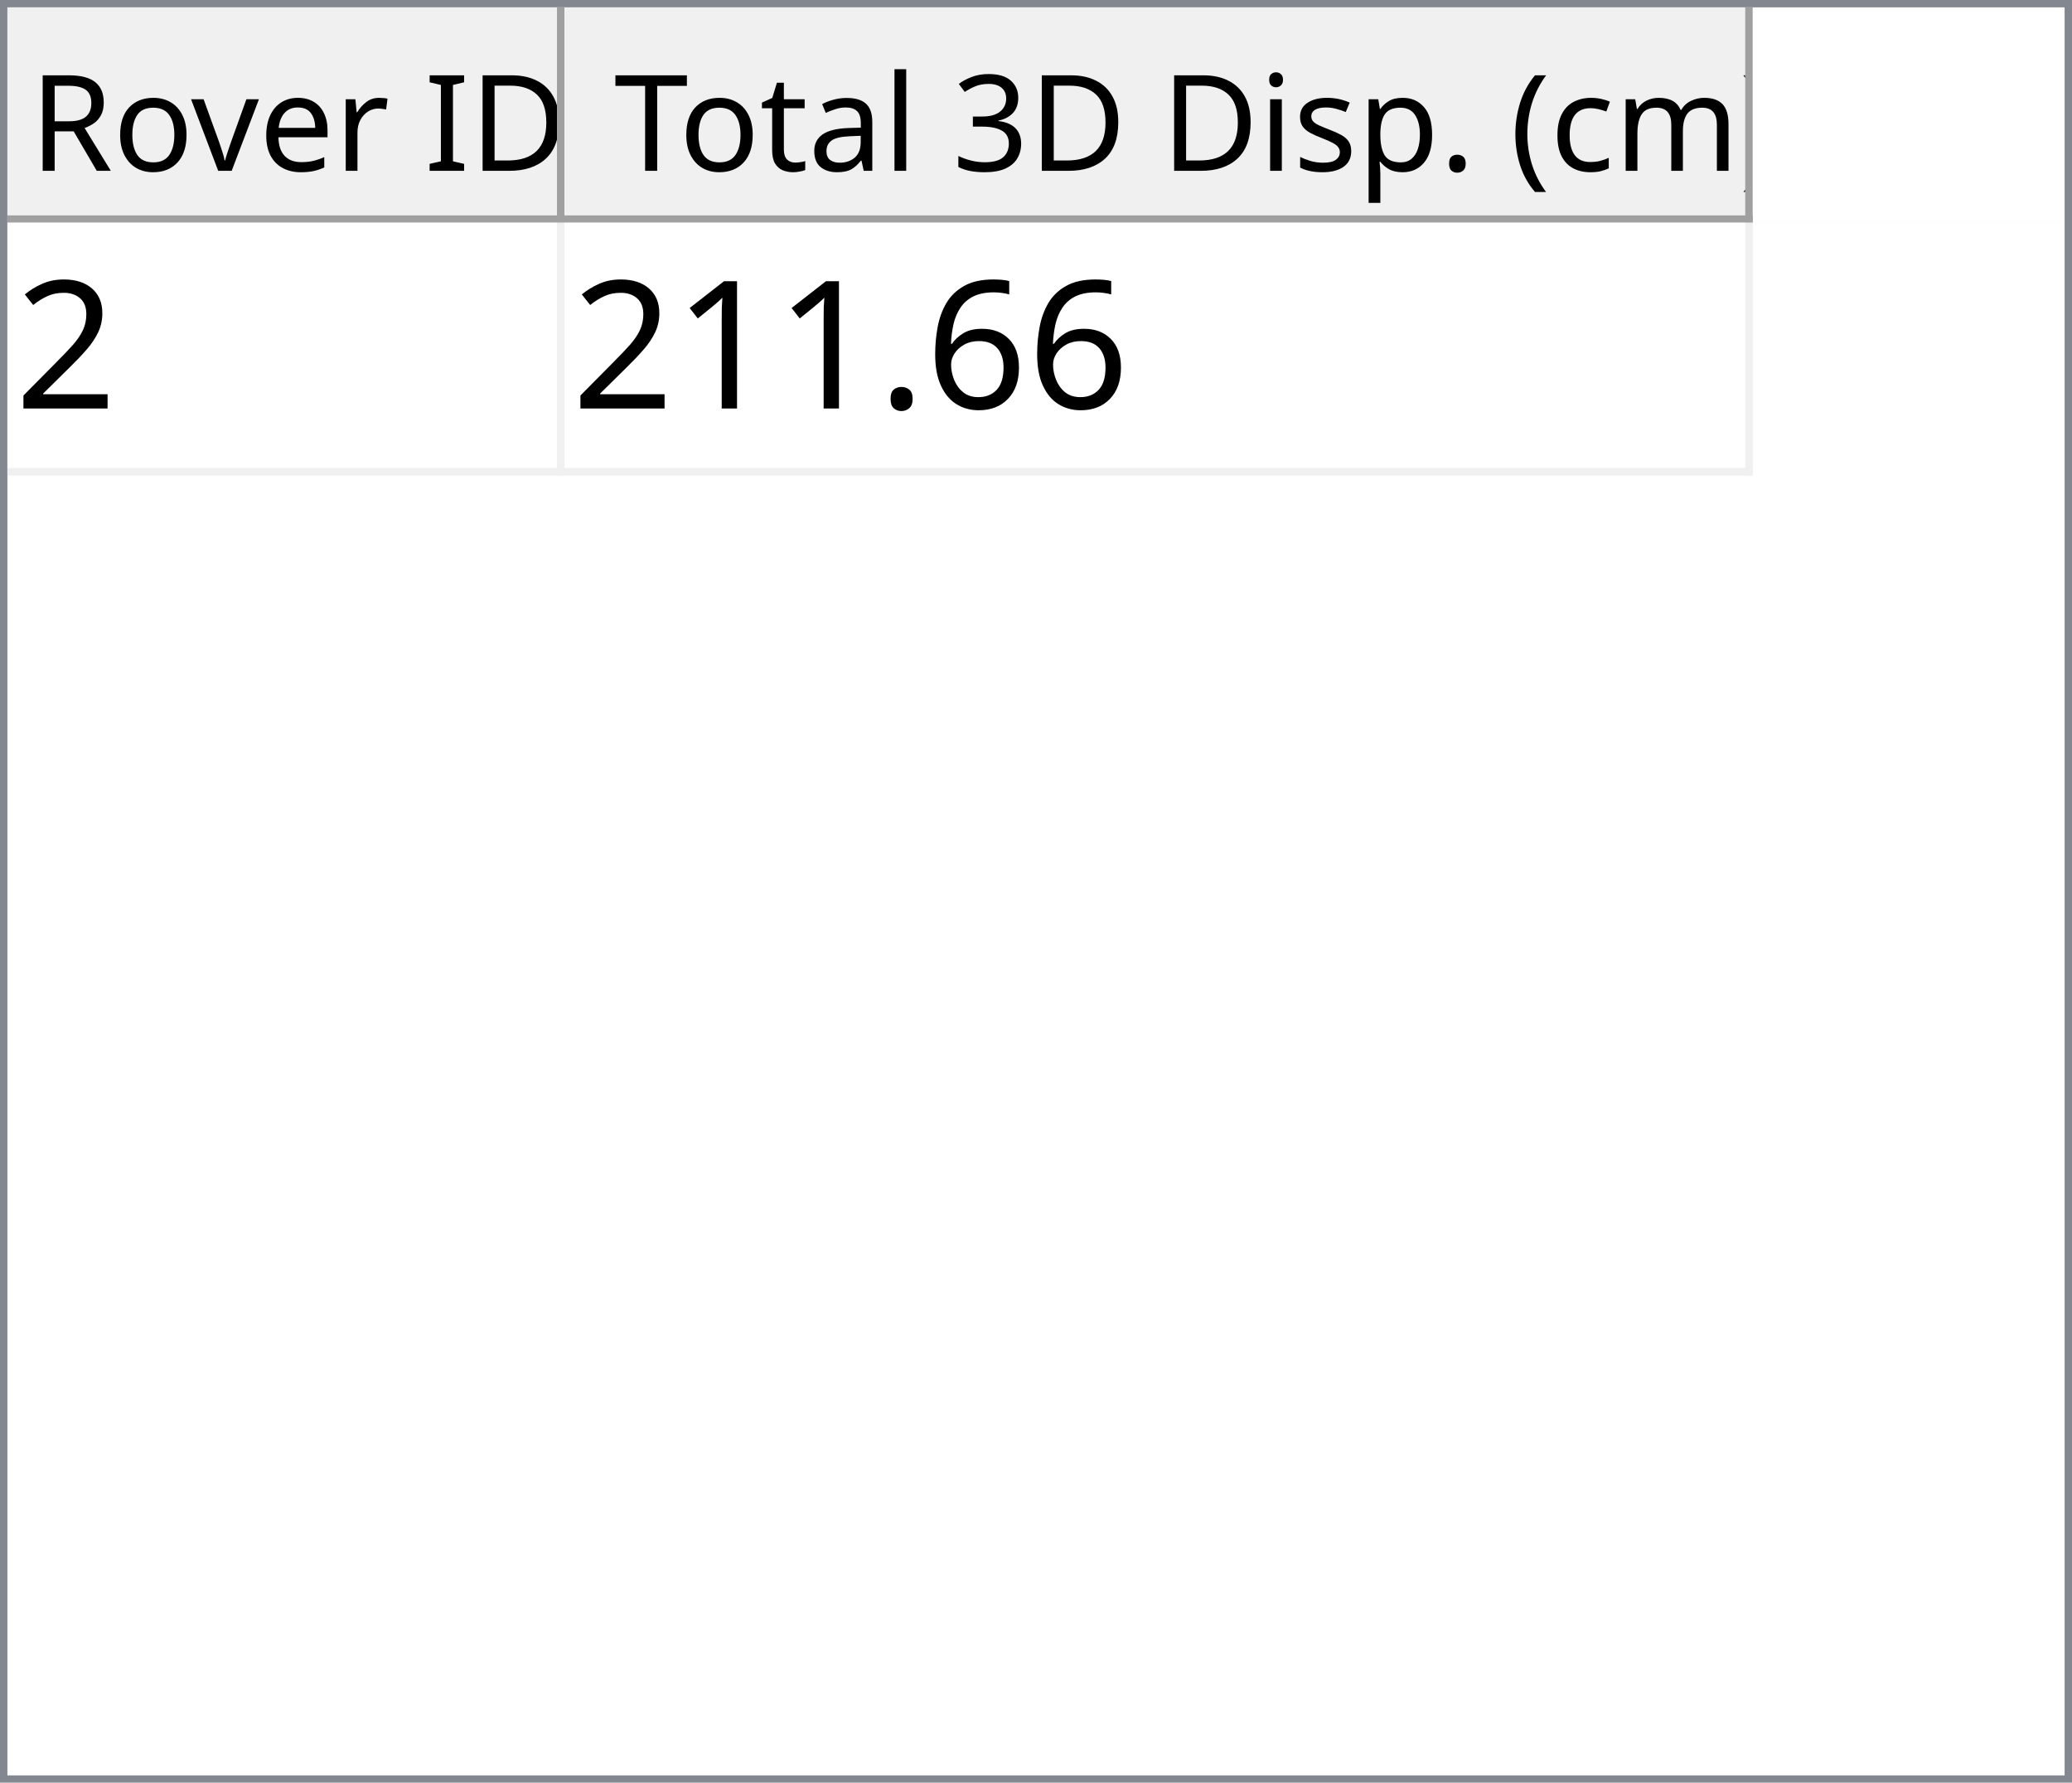
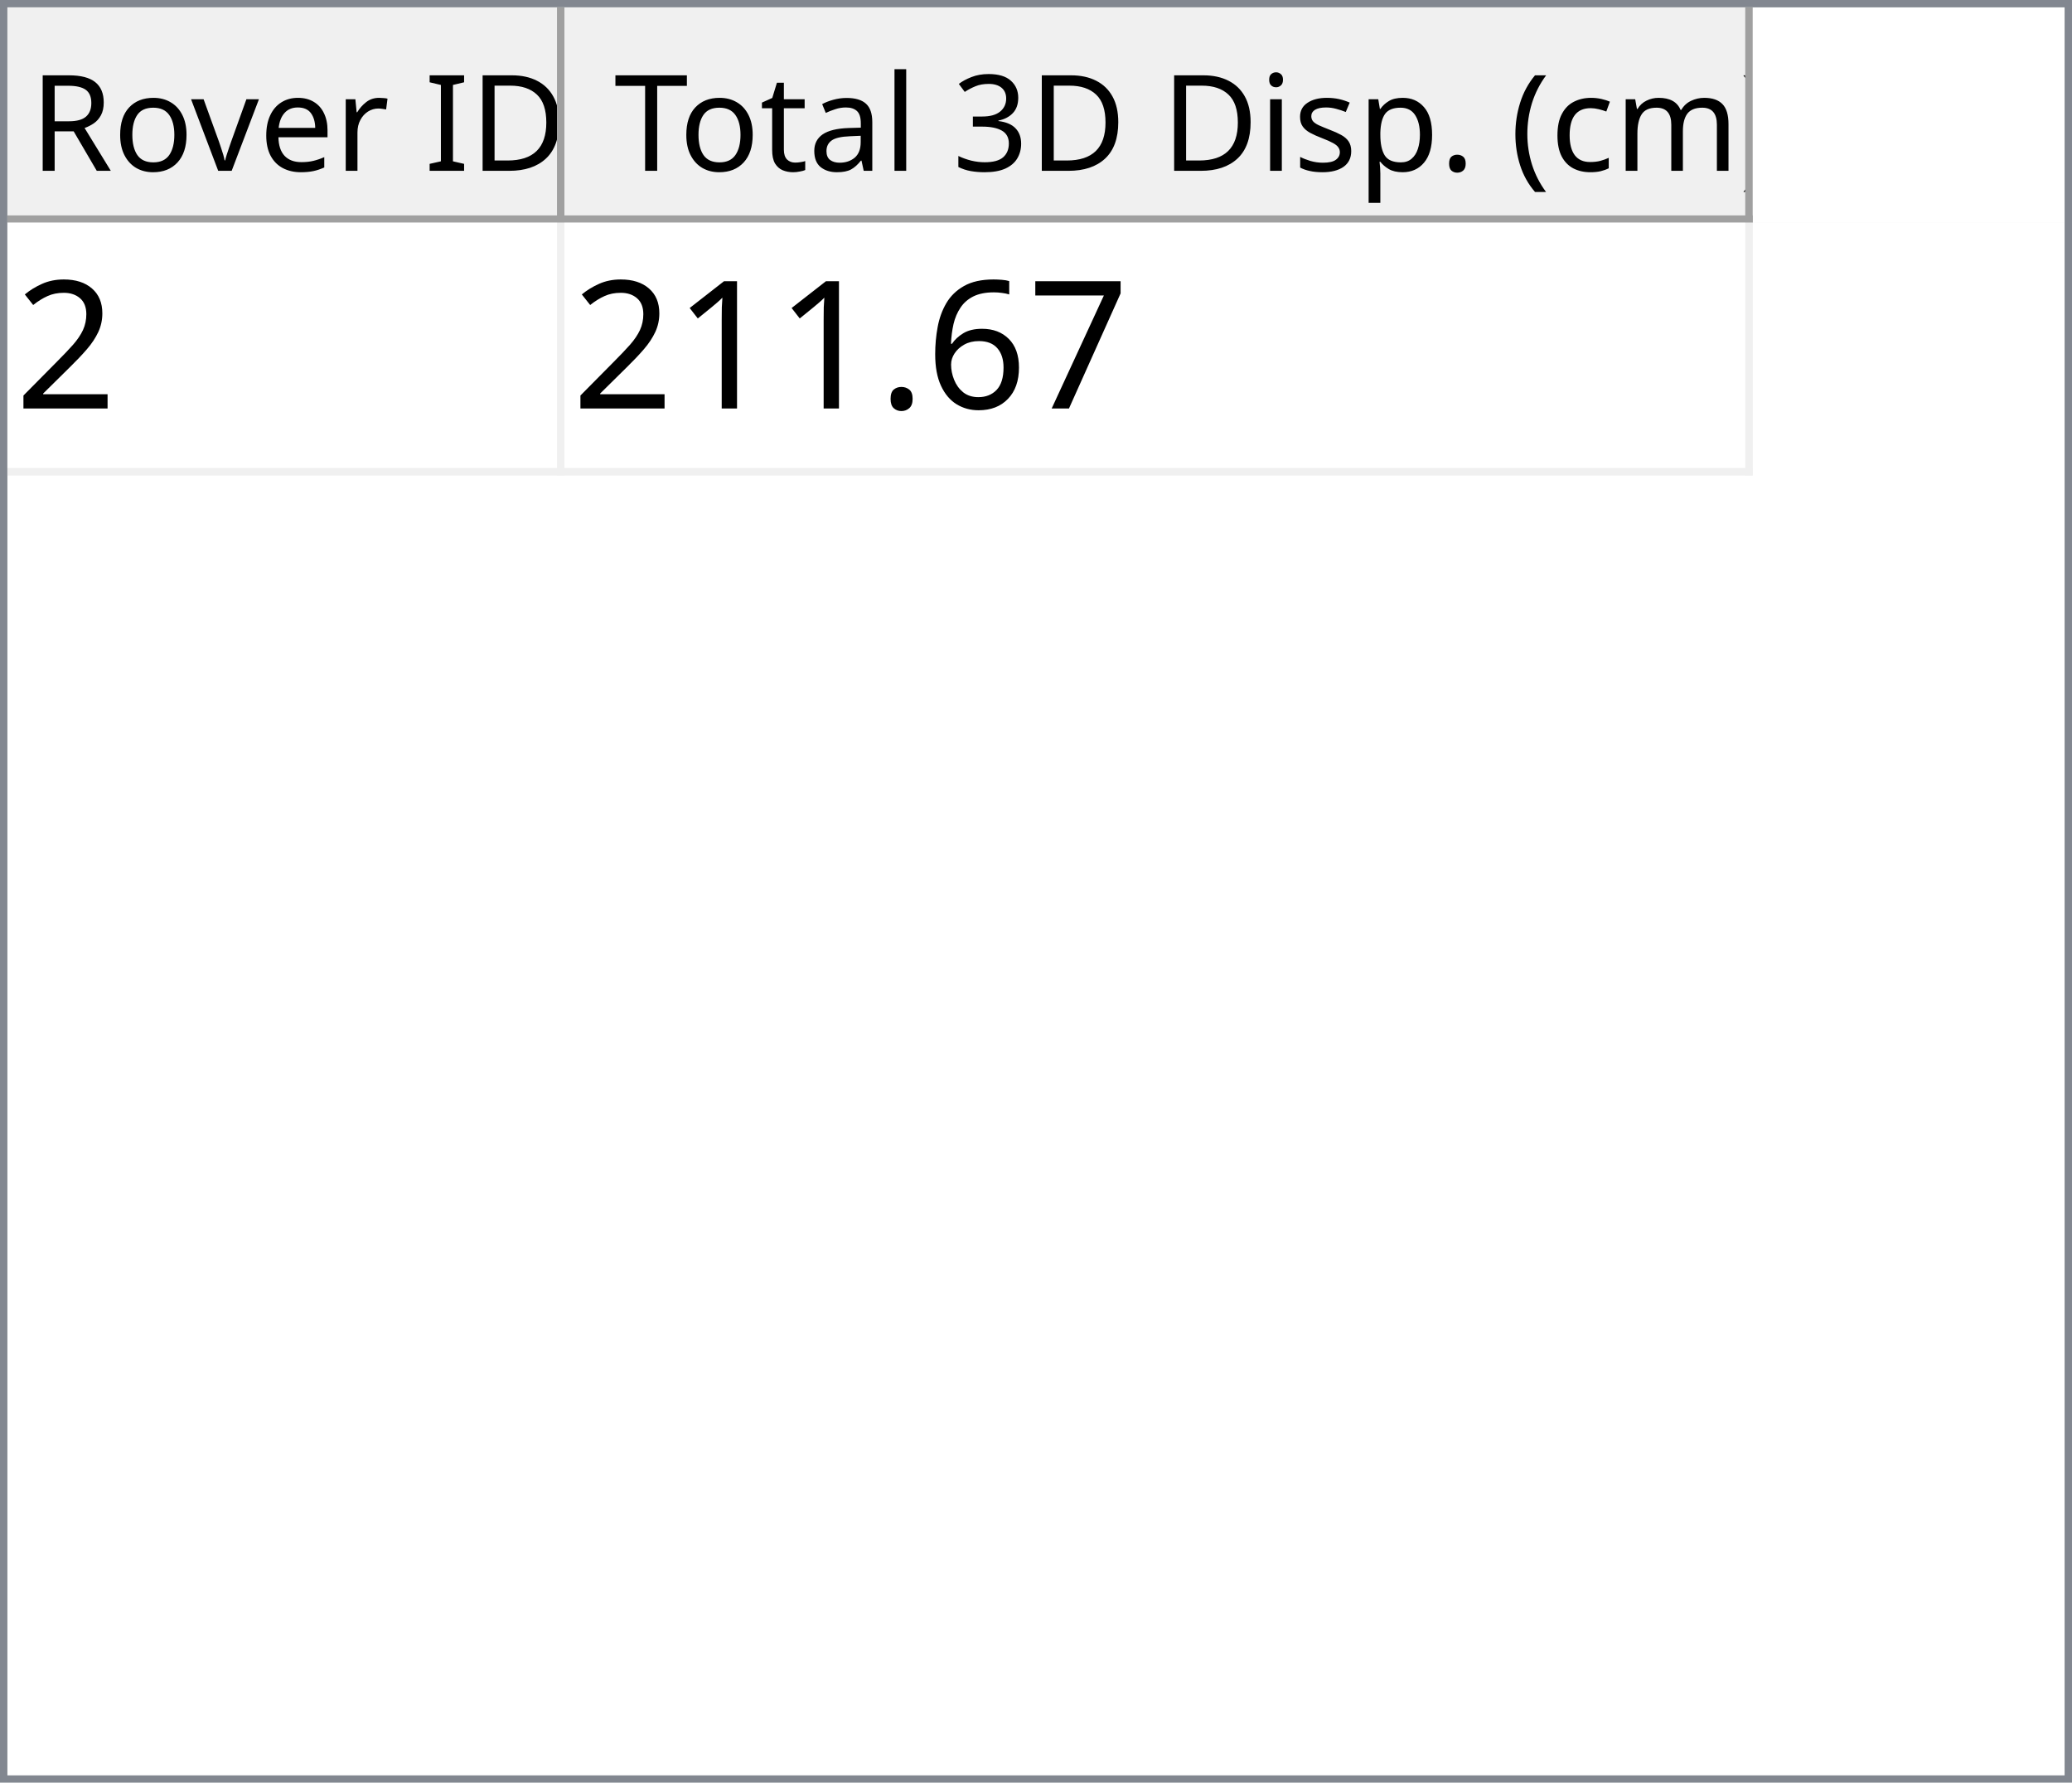
<svg xmlns="http://www.w3.org/2000/svg" style="fill-opacity:1; color-rendering:auto; color-interpolation:auto; text-rendering:auto; stroke:black; stroke-linecap:square; stroke-miterlimit:10; shape-rendering:auto; stroke-opacity:1; fill:black; stroke-dasharray:none; font-weight:normal; stroke-width:1; font-family:'Dialog'; font-style:normal; stroke-linejoin:miter; font-size:12px; stroke-dashoffset:0; image-rendering:auto;" width="279" height="240">
  <defs id="genericDefs" />
  <g>
    <defs id="defs1">
      <clipPath clipPathUnits="userSpaceOnUse" id="clipPath1">
        <path d="M0 0 L279 0 L279 240 L0 240 L0 0 Z" />
      </clipPath>
      <clipPath clipPathUnits="userSpaceOnUse" id="clipPath2">
        <path d="M0 0 L0 240 L279 240 L279 0 Z" />
      </clipPath>
      <clipPath clipPathUnits="userSpaceOnUse" id="clipPath3">
        <path d="M0 0 L0 29 L277 29 L277 0 Z" />
      </clipPath>
      <clipPath clipPathUnits="userSpaceOnUse" id="clipPath4">
        <path d="M0 0 L0 29 L75 29 L75 0 Z" />
      </clipPath>
      <clipPath clipPathUnits="userSpaceOnUse" id="clipPath5">
        <path d="M1 1 L1 28 L74 28 L74 1 Z" />
      </clipPath>
      <clipPath clipPathUnits="userSpaceOnUse" id="clipPath6">
        <path d="M0 0 L0 27 L73 27 L73 0 Z" />
      </clipPath>
      <clipPath clipPathUnits="userSpaceOnUse" id="clipPath7">
        <path d="M-0.5 -0.5 L-0.5 28.5 L74.5 28.5 L74.5 -0.5 Z" />
      </clipPath>
      <clipPath clipPathUnits="userSpaceOnUse" id="clipPath8">
        <path d="M0 0 L0 29 L160 29 L160 0 Z" />
      </clipPath>
      <clipPath clipPathUnits="userSpaceOnUse" id="clipPath9">
        <path d="M1 1 L1 28 L159 28 L159 1 Z" />
      </clipPath>
      <clipPath clipPathUnits="userSpaceOnUse" id="clipPath10">
        <path d="M0 0 L0 27 L158 27 L158 0 Z" />
      </clipPath>
      <clipPath clipPathUnits="userSpaceOnUse" id="clipPath11">
        <path d="M-0.5 -0.5 L-0.5 28.5 L159.5 28.5 L159.5 -0.5 Z" />
      </clipPath>
      <clipPath clipPathUnits="userSpaceOnUse" id="clipPath12">
        <path d="M0 0 L0 209 L277 209 L277 0 Z" />
      </clipPath>
      <clipPath clipPathUnits="userSpaceOnUse" id="clipPath13">
        <path d="M0 0 L0 34 L235 34 L235 0 Z" />
      </clipPath>
      <clipPath clipPathUnits="userSpaceOnUse" id="clipPath14">
        <path d="M-0.5 -0.5 L-0.5 33.5 L234.5 33.5 L234.5 -0.5 Z" />
      </clipPath>
      <clipPath clipPathUnits="userSpaceOnUse" id="clipPath15">
        <path d="M0 0 L0 33 L74 33 L74 0 Z" />
      </clipPath>
      <clipPath clipPathUnits="userSpaceOnUse" id="clipPath16">
        <path d="M0 0 L0 33 L159 33 L159 0 Z" />
      </clipPath>
      <font horiz-adv-x="64.551" id="font1">
        <font-face ascent="107.91" descent="25.098" units-per-em="100" style="font-style:normal; font-family:Segoe UI; font-weight:normal;" />
        <missing-glyph horiz-adv-x="64.551" d="M8.109 0 L8.109 68.266 L56.453 68.266 L56.453 0 L8.109 0 ZM15.328 7.234 L49.219 7.234 L49.219 61.031 L15.328 61.031 L15.328 7.234 Z" />
        <glyph unicode="D" horiz-adv-x="70.117" d="M9.188 0 L9.188 70.016 L28.516 70.016 Q65.531 70.016 65.531 35.891 Q65.531 19.672 55.25 9.836 Q44.969 0 27.734 0 L9.188 0 ZM17.391 62.594 L17.391 7.422 L27.828 7.422 Q41.609 7.422 49.273 14.797 Q56.938 22.172 56.938 35.688 Q56.938 62.594 28.328 62.594 L17.391 62.594 Z" />
        <glyph unicode="I" horiz-adv-x="26.611" d="M17.391 0 L9.188 0 L9.188 70.016 L17.391 70.016 L17.391 0 Z" />
        <glyph unicode=" " horiz-adv-x="27.393" d="" />
        <glyph unicode="r" horiz-adv-x="34.766" d="M34.188 41.891 Q32.078 43.5 28.125 43.5 Q23 43.5 19.555 38.672 Q16.109 33.844 16.109 25.484 L16.109 0 L8.109 0 L8.109 50 L16.109 50 L16.109 39.703 L16.312 39.703 Q18.016 44.969 21.531 47.922 Q25.047 50.875 29.391 50.875 Q32.516 50.875 34.188 50.203 L34.188 41.891 Z" />
        <glyph unicode="e" horiz-adv-x="52.295" d="M48.297 23 L12.984 23 Q13.188 14.656 17.484 10.109 Q21.781 5.562 29.297 5.562 Q37.75 5.562 44.828 11.141 L44.828 3.609 Q38.234 -1.172 27.391 -1.172 Q16.797 -1.172 10.742 5.641 Q4.688 12.453 4.688 24.812 Q4.688 36.469 11.305 43.82 Q17.922 51.172 27.734 51.172 Q37.547 51.172 42.922 44.828 Q48.297 38.484 48.297 27.203 L48.297 23 ZM40.094 29.781 Q40.047 36.719 36.75 40.578 Q33.453 44.438 27.594 44.438 Q21.922 44.438 17.969 40.383 Q14.016 36.328 13.094 29.781 L40.094 29.781 Z" />
        <glyph unicode="v" horiz-adv-x="47.9" d="M47.406 50 L27.484 0 L19.625 0 L0.688 50 L9.469 50 L22.172 13.672 Q23.578 9.672 23.922 6.688 L24.125 6.688 Q24.609 10.453 25.688 13.484 L38.969 50 L47.406 50 Z" />
        <glyph unicode="o" horiz-adv-x="58.594" d="M29 -1.172 Q17.922 -1.172 11.305 5.836 Q4.688 12.844 4.688 24.422 Q4.688 37.016 11.57 44.094 Q18.453 51.172 30.172 51.172 Q41.359 51.172 47.633 44.289 Q53.906 37.406 53.906 25.203 Q53.906 13.234 47.141 6.031 Q40.375 -1.172 29 -1.172 ZM29.594 44.438 Q21.875 44.438 17.383 39.188 Q12.891 33.938 12.891 24.703 Q12.891 15.828 17.43 10.695 Q21.969 5.562 29.594 5.562 Q37.359 5.562 41.531 10.594 Q45.703 15.625 45.703 24.906 Q45.703 34.281 41.531 39.359 Q37.359 44.438 29.594 44.438 Z" />
        <glyph unicode="R" horiz-adv-x="59.814" d="M59.375 0 L49.609 0 L37.891 19.625 Q36.281 22.359 34.766 24.289 Q33.25 26.219 31.664 27.438 Q30.078 28.656 28.25 29.219 Q26.422 29.781 24.125 29.781 L17.391 29.781 L17.391 0 L9.188 0 L9.188 70.016 L30.078 70.016 Q34.672 70.016 38.555 68.867 Q42.438 67.719 45.289 65.375 Q48.141 63.031 49.758 59.547 Q51.375 56.062 51.375 51.375 Q51.375 47.703 50.273 44.656 Q49.172 41.609 47.148 39.211 Q45.125 36.812 42.266 35.133 Q39.406 33.453 35.844 32.516 L35.844 32.328 Q37.594 31.547 38.891 30.547 Q40.188 29.547 41.359 28.18 Q42.531 26.812 43.68 25.078 Q44.828 23.344 46.234 21.047 L59.375 0 ZM17.391 62.594 L17.391 37.203 L28.516 37.203 Q31.594 37.203 34.203 38.133 Q36.812 39.062 38.719 40.797 Q40.625 42.531 41.703 45.047 Q42.781 47.562 42.781 50.688 Q42.781 56.297 39.141 59.445 Q35.5 62.594 28.609 62.594 L17.391 62.594 Z" />
        <glyph unicode=")" horiz-adv-x="30.176" d="M8.297 -15.922 L1.172 -15.922 Q16.406 2.344 16.406 26.812 Q16.406 51.469 1.078 70.016 L8.297 70.016 Q23.531 52.156 23.531 26.703 Q23.531 1.375 8.297 -15.922 Z" />
        <glyph unicode="m" horiz-adv-x="86.133" d="M79.109 0 L71.094 0 L71.094 28.719 Q71.094 37.016 68.531 40.727 Q65.969 44.438 59.906 44.438 Q54.781 44.438 51.195 39.75 Q47.609 35.062 47.609 28.516 L47.609 0 L39.594 0 L39.594 29.688 Q39.594 44.438 28.219 44.438 Q22.953 44.438 19.531 40.016 Q16.109 35.594 16.109 28.516 L16.109 0 L8.109 0 L8.109 50 L16.109 50 L16.109 42.094 L16.312 42.094 Q21.625 51.172 31.844 51.172 Q36.969 51.172 40.773 48.312 Q44.578 45.453 46 40.828 Q51.562 51.172 62.594 51.172 Q79.109 51.172 79.109 30.812 L79.109 0 Z" />
        <glyph unicode="c" horiz-adv-x="46.191" d="M42.188 2.297 Q36.422 -1.172 28.516 -1.172 Q17.828 -1.172 11.258 5.789 Q4.688 12.75 4.688 23.828 Q4.688 36.188 11.766 43.68 Q18.844 51.172 30.672 51.172 Q37.25 51.172 42.281 48.734 L42.281 40.531 Q36.719 44.438 30.375 44.438 Q22.703 44.438 17.797 38.945 Q12.891 33.453 12.891 24.516 Q12.891 15.719 17.508 10.641 Q22.125 5.562 29.891 5.562 Q36.422 5.562 42.188 9.906 L42.188 2.297 Z" />
        <glyph unicode="(" horiz-adv-x="30.176" d="M29.109 -15.922 L21.969 -15.922 Q6.844 1.375 6.844 26.703 Q6.844 52.156 21.969 70.016 L29.203 70.016 Q13.875 51.469 13.875 26.812 Q13.875 2.344 29.109 -15.922 Z" />
        <glyph unicode="." horiz-adv-x="21.68" d="M10.891 -1.078 Q8.641 -1.078 7.055 0.539 Q5.469 2.156 5.469 4.391 Q5.469 6.641 7.055 8.273 Q8.641 9.906 10.891 9.906 Q13.188 9.906 14.797 8.273 Q16.406 6.641 16.406 4.391 Q16.406 2.156 14.797 0.539 Q13.188 -1.078 10.891 -1.078 Z" />
        <glyph unicode="p" horiz-adv-x="58.789" d="M16.312 7.234 L16.109 7.234 L16.109 -23 L8.109 -23 L8.109 50 L16.109 50 L16.109 41.219 L16.312 41.219 Q22.219 51.172 33.594 51.172 Q43.266 51.172 48.688 44.461 Q54.109 37.75 54.109 26.469 Q54.109 13.922 48 6.375 Q41.891 -1.172 31.297 -1.172 Q21.578 -1.172 16.312 7.234 ZM16.109 27.391 L16.109 20.406 Q16.109 14.203 20.141 9.883 Q24.172 5.562 30.375 5.562 Q37.641 5.562 41.773 11.133 Q45.906 16.703 45.906 26.609 Q45.906 34.969 42.047 39.703 Q38.188 44.438 31.594 44.438 Q24.609 44.438 20.359 39.578 Q16.109 34.719 16.109 27.391 Z" />
        <glyph unicode="s" horiz-adv-x="42.432" d="M5.078 1.812 L5.078 10.406 Q11.625 5.562 19.484 5.562 Q30.031 5.562 30.031 12.594 Q30.031 14.594 29.125 15.992 Q28.219 17.391 26.68 18.461 Q25.141 19.531 23.07 20.383 Q21 21.234 18.609 22.172 Q15.281 23.484 12.766 24.828 Q10.25 26.172 8.57 27.859 Q6.891 29.547 6.031 31.695 Q5.172 33.844 5.172 36.719 Q5.172 40.234 6.789 42.945 Q8.406 45.656 11.086 47.484 Q13.766 49.312 17.211 50.242 Q20.656 51.172 24.312 51.172 Q30.812 51.172 35.938 48.922 L35.938 40.828 Q30.422 44.438 23.25 44.438 Q21 44.438 19.195 43.922 Q17.391 43.406 16.094 42.477 Q14.797 41.547 14.086 40.258 Q13.375 38.969 13.375 37.406 Q13.375 35.453 14.086 34.133 Q14.797 32.812 16.164 31.789 Q17.531 30.766 19.484 29.938 Q21.438 29.109 23.922 28.125 Q27.25 26.859 29.883 25.516 Q32.516 24.172 34.375 22.484 Q36.234 20.797 37.234 18.602 Q38.234 16.406 38.234 13.375 Q38.234 9.672 36.602 6.938 Q34.969 4.203 32.234 2.398 Q29.5 0.594 25.93 -0.289 Q22.359 -1.172 18.453 -1.172 Q10.75 -1.172 5.078 1.812 Z" />
        <glyph unicode="i" horiz-adv-x="24.219" d="M12.203 62.703 Q10.062 62.703 8.547 64.164 Q7.031 65.625 7.031 67.875 Q7.031 70.125 8.547 71.609 Q10.062 73.094 12.203 73.094 Q14.406 73.094 15.945 71.609 Q17.484 70.125 17.484 67.875 Q17.484 65.719 15.945 64.211 Q14.406 62.703 12.203 62.703 ZM16.109 0 L8.109 0 L8.109 50 L16.109 50 L16.109 0 Z" />
        <glyph unicode="3" horiz-adv-x="53.906" d="M46.531 19.828 Q46.531 15.094 44.75 11.211 Q42.969 7.328 39.719 4.57 Q36.469 1.812 31.93 0.297 Q27.391 -1.219 21.922 -1.219 Q11.922 -1.219 6 2.594 L6 11.188 Q13.094 5.609 22.219 5.609 Q25.875 5.609 28.828 6.539 Q31.781 7.469 33.906 9.227 Q36.031 10.984 37.18 13.477 Q38.328 15.969 38.328 19.094 Q38.328 32.812 18.797 32.812 L12.984 32.812 L12.984 39.594 L18.5 39.594 Q35.797 39.594 35.797 52.484 Q35.797 64.406 22.609 64.406 Q15.188 64.406 8.688 59.422 L8.688 67.188 Q15.375 71.188 24.609 71.188 Q29 71.188 32.57 69.969 Q36.141 68.75 38.68 66.555 Q41.219 64.359 42.609 61.281 Q44 58.203 44 54.5 Q44 40.672 30.031 36.719 L30.031 36.531 Q33.594 36.141 36.625 34.797 Q39.656 33.453 41.852 31.305 Q44.047 29.156 45.289 26.25 Q46.531 23.344 46.531 19.828 Z" />
        <glyph unicode="l" horiz-adv-x="24.219" d="M16.109 0 L8.109 0 L8.109 74.031 L16.109 74.031 L16.109 0 Z" />
        <glyph unicode="a" horiz-adv-x="50.879" d="M43.891 0 L35.891 0 L35.891 7.812 L35.688 7.812 Q30.469 -1.172 20.312 -1.172 Q12.844 -1.172 8.617 2.781 Q4.391 6.734 4.391 13.281 Q4.391 27.297 20.906 29.594 L35.891 31.688 Q35.891 44.438 25.594 44.438 Q16.547 44.438 9.281 38.281 L9.281 46.484 Q16.656 51.172 26.266 51.172 Q43.891 51.172 43.891 32.516 L43.891 0 ZM35.891 25.297 L23.828 23.641 Q18.266 22.859 15.43 20.875 Q12.594 18.891 12.594 13.875 Q12.594 10.203 15.211 7.883 Q17.828 5.562 22.172 5.562 Q28.125 5.562 32.008 9.742 Q35.891 13.922 35.891 20.312 L35.891 25.297 Z" />
        <glyph unicode="t" horiz-adv-x="33.887" d="M31.297 0.484 Q28.469 -1.078 23.828 -1.078 Q10.688 -1.078 10.688 13.578 L10.688 43.172 L2.094 43.172 L2.094 50 L10.688 50 L10.688 62.203 L18.703 64.797 L18.703 50 L31.297 50 L31.297 43.172 L18.703 43.172 L18.703 14.984 Q18.703 9.969 20.414 7.82 Q22.125 5.672 26.078 5.672 Q29.109 5.672 31.297 7.328 L31.297 0.484 Z" />
        <glyph unicode="T" horiz-adv-x="52.393" d="M50.594 62.594 L30.375 62.594 L30.375 0 L22.172 0 L22.172 62.594 L2 62.594 L2 70.016 L50.594 70.016 L50.594 62.594 Z" />
      </font>
      <font horiz-adv-x="75.0" id="font2">
        <font-face ascent="100.537" descent="21.973" units-per-em="100" style="font-style:normal; font-family:sans-serif; font-weight:normal;" />
        <missing-glyph horiz-adv-x="75.0" d="M12.5 0 L12.5 62.5 L62.5 62.5 L62.5 0 L12.5 0 ZM14.062 1.562 L60.938 1.562 L60.938 60.938 L14.062 60.938 L14.062 1.562 Z" />
        <glyph unicode="2" horiz-adv-x="55.615" d="M50.344 8.453 L50.344 0 L3.031 0 Q2.938 3.172 4.047 6.109 Q5.859 10.938 9.836 15.625 Q13.812 20.312 21.344 26.469 Q33.016 36.031 37.117 41.625 Q41.219 47.219 41.219 52.203 Q41.219 57.422 37.477 61.008 Q33.734 64.594 27.734 64.594 Q21.391 64.594 17.578 60.789 Q13.766 56.984 13.719 50.25 L4.688 51.172 Q5.609 61.281 11.664 66.578 Q17.719 71.875 27.938 71.875 Q38.234 71.875 44.242 66.164 Q50.25 60.453 50.25 52 Q50.25 47.703 48.492 43.555 Q46.734 39.406 42.656 34.812 Q38.578 30.219 29.109 22.219 Q21.188 15.578 18.945 13.211 Q16.703 10.844 15.234 8.453 L50.344 8.453 Z" />
+         <glyph unicode="7" horiz-adv-x="55.615" d="M4.734 62.203 L4.734 70.656 L51.078 70.656 L51.078 63.812 Q44.234 56.547 37.523 44.484 Q30.812 32.422 27.156 19.672 Q24.516 10.688 23.781 0 L14.75 0 Q14.891 8.453 18.062 20.414 Q21.234 32.375 27.172 43.484 Q33.109 54.594 39.797 62.203 L4.734 62.203 Z" />
        <glyph unicode="6" horiz-adv-x="55.615" d="M49.75 54.047 L41.016 53.375 Q39.844 58.547 37.703 60.891 Q34.125 64.656 28.906 64.656 Q24.703 64.656 21.531 62.312 Q17.391 59.281 14.992 53.469 Q12.594 47.656 12.5 36.922 Q15.672 41.75 20.266 44.094 Q24.859 46.438 29.891 46.438 Q38.672 46.438 44.852 39.969 Q51.031 33.5 51.031 23.25 Q51.031 16.5 48.125 10.719 Q45.219 4.938 40.141 1.859 Q35.062 -1.219 28.609 -1.219 Q17.625 -1.219 10.695 6.859 Q3.766 14.938 3.766 33.5 Q3.766 54.25 11.422 63.672 Q18.109 71.875 29.438 71.875 Q37.891 71.875 43.289 67.141 Q48.688 62.406 49.75 54.047 ZM13.875 23.188 Q13.875 18.656 15.797 14.508 Q17.719 10.359 21.188 8.18 Q24.656 6 28.469 6 Q34.031 6 38.039 10.492 Q42.047 14.984 42.047 22.703 Q42.047 30.125 38.086 34.398 Q34.125 38.672 28.125 38.672 Q22.172 38.672 18.023 34.398 Q13.875 30.125 13.875 23.188 Z" />
        <glyph unicode="." horiz-adv-x="27.783" d="M9.078 0 L9.078 10.016 L19.094 10.016 L19.094 0 L9.078 0 Z" />
        <glyph unicode="1" horiz-adv-x="55.615" d="M37.25 0 L28.469 0 L28.469 56 Q25.297 52.984 20.141 49.953 Q14.984 46.922 10.891 45.406 L10.891 53.906 Q18.266 57.375 23.781 62.305 Q29.297 67.234 31.594 71.875 L37.25 71.875 L37.25 0 Z" />
      </font>
    </defs>
    <g style="fill:white; stroke:white;">
      <rect x="0" y="0" width="279" style="clip-path:url(#clipPath1); stroke:none;" height="240" />
    </g>
    <g style="fill:white; text-rendering:optimizeSpeed; color-rendering:optimizeSpeed; image-rendering:optimizeSpeed; shape-rendering:crispEdges; stroke:white; color-interpolation:sRGB;">
      <rect x="0" width="279" height="240" y="0" style="stroke:none;" />
      <path style="stroke:none;" d="M0 240 L279 240 L279 0 L0 0 Z" />
    </g>
    <g style="fill:rgb(240,240,240); font-size:18px; font-family:'Segoe UI'; stroke:rgb(240,240,240);">
      <rect x="0" y="0" width="279" style="clip-path:url(#clipPath2); stroke:none;" height="240" />
    </g>
    <g style="fill:rgb(130,135,144); font-size:18px; font-family:'Segoe UI'; stroke:rgb(130,135,144);">
      <path d="M0 0 L279 0 L279 240 L0 240 L0 0 ZM1 1 L278 1 L278 239 L1 239 L1 1 Z" style="fill-rule:evenodd; clip-path:url(#clipPath2); stroke:none;" />
    </g>
    <g style="fill:white; font-size:18px; font-family:'Segoe UI'; stroke:white;" transform="translate(1,1)">
      <rect x="0" y="0" width="277" style="clip-path:url(#clipPath3); stroke:none;" height="29" />
    </g>
    <g style="fill:rgb(240,240,240); font-size:18px; font-family:'Segoe UI'; stroke:rgb(240,240,240);" transform="translate(1,1)">
      <rect x="0" y="0" width="75" style="clip-path:url(#clipPath4); stroke:none;" height="29" />
    </g>
    <g style="font-family:'Segoe UI'; font-size:18px;" transform="translate(2,2)">
      <text x="2" xml:space="preserve" y="21" style="clip-path:url(#clipPath6); stroke:none;">Rover ID</text>
    </g>
    <g transform="translate(1.5,1.5)" style="fill:rgb(160,160,160); font-size:18px; font-family:'Segoe UI'; stroke:rgb(160,160,160); stroke-linejoin:bevel;">
      <line x1="74" x2="74" y1="0" style="fill:none; clip-path:url(#clipPath7);" y2="28" />
    </g>
    <g transform="matrix(1,0,0,1,1,1) translate(0.5,0.5)" style="fill:rgb(160,160,160); font-size:18px; font-family:'Segoe UI'; stroke:rgb(160,160,160); stroke-linejoin:bevel;">
      <line x1="0" x2="74" y1="28" style="fill:none; clip-path:url(#clipPath7);" y2="28" />
    </g>
    <g style="fill:rgb(240,240,240); font-size:18px; font-family:'Segoe UI'; stroke:rgb(240,240,240);" transform="translate(76,1)">
      <rect x="0" y="0" width="160" style="clip-path:url(#clipPath8); stroke:none;" height="29" />
    </g>
    <g style="font-family:'Segoe UI'; font-size:18px;" transform="translate(77,2)">
      <text x="1" xml:space="preserve" y="21" style="clip-path:url(#clipPath10); stroke:none;"> Total 3D Disp. (cm)</text>
    </g>
    <g transform="translate(76.5,1.5)" style="fill:rgb(160,160,160); font-size:18px; font-family:'Segoe UI'; stroke:rgb(160,160,160); stroke-linejoin:bevel;">
      <line x1="159" x2="159" y1="0" style="fill:none; clip-path:url(#clipPath11);" y2="28" />
    </g>
    <g transform="matrix(1,0,0,1,76,1) translate(0.5,0.5)" style="fill:rgb(160,160,160); font-size:18px; font-family:'Segoe UI'; stroke:rgb(160,160,160); stroke-linejoin:bevel;">
      <line x1="0" x2="159" y1="28" style="fill:none; clip-path:url(#clipPath11);" y2="28" />
    </g>
    <g style="fill:white; font-size:18px; font-family:'Segoe UI'; stroke:white;" transform="translate(1,30)">
      <rect x="0" y="0" width="277" style="clip-path:url(#clipPath12); stroke:none;" height="209" />
    </g>
    <g style="fill:rgb(240,240,240); font-size:24px; font-family:sans-serif; stroke:rgb(240,240,240);" transform="translate(1,30)">
      <rect x="0" y="0" width="235" style="clip-path:url(#clipPath13); stroke:none;" height="34" />
      <line transform="translate(0.5,0.5)" x1="0" x2="234" y1="33" style="clip-path:url(#clipPath14); fill:none; stroke-linejoin:bevel;" y2="33" />
    </g>
    <g transform="matrix(1,0,0,1,1,30) translate(0.5,0.5)" style="fill:rgb(240,240,240); font-size:24px; font-family:sans-serif; stroke:rgb(240,240,240); stroke-linejoin:bevel;">
      <line x1="74" x2="74" y1="0" style="fill:none; clip-path:url(#clipPath14);" y2="33" />
    </g>
    <g transform="matrix(1,0,0,1,1,30) translate(0.5,0.5)" style="fill:rgb(240,240,240); font-size:24px; font-family:sans-serif; stroke:rgb(240,240,240); stroke-linejoin:bevel;">
      <line x1="234" x2="234" y1="0" style="fill:none; clip-path:url(#clipPath14);" y2="33" />
    </g>
    <g style="fill:white; font-size:24px; font-family:sans-serif; stroke:white;" transform="matrix(1,0,0,1,1,30)">
      <rect x="0" y="0" width="74" style="clip-path:url(#clipPath15); stroke:none;" height="33" />
      <text x="1" y="25" style="fill:black; clip-path:url(#clipPath15); stroke:none;" xml:space="preserve">2</text>
    </g>
    <g style="fill:white; font-size:24px; font-family:sans-serif; stroke:white;" transform="matrix(1,0,0,1,1,30) translate(75,0)">
      <rect x="0" y="0" width="159" style="clip-path:url(#clipPath16); stroke:none;" height="33" />
-       <text x="1" y="25" style="fill:black; clip-path:url(#clipPath16); stroke:none;" xml:space="preserve">211.66</text>
+       <text x="1" y="25" style="fill:black; clip-path:url(#clipPath16); stroke:none;" xml:space="preserve">211.67</text>
    </g>
  </g>
</svg>
